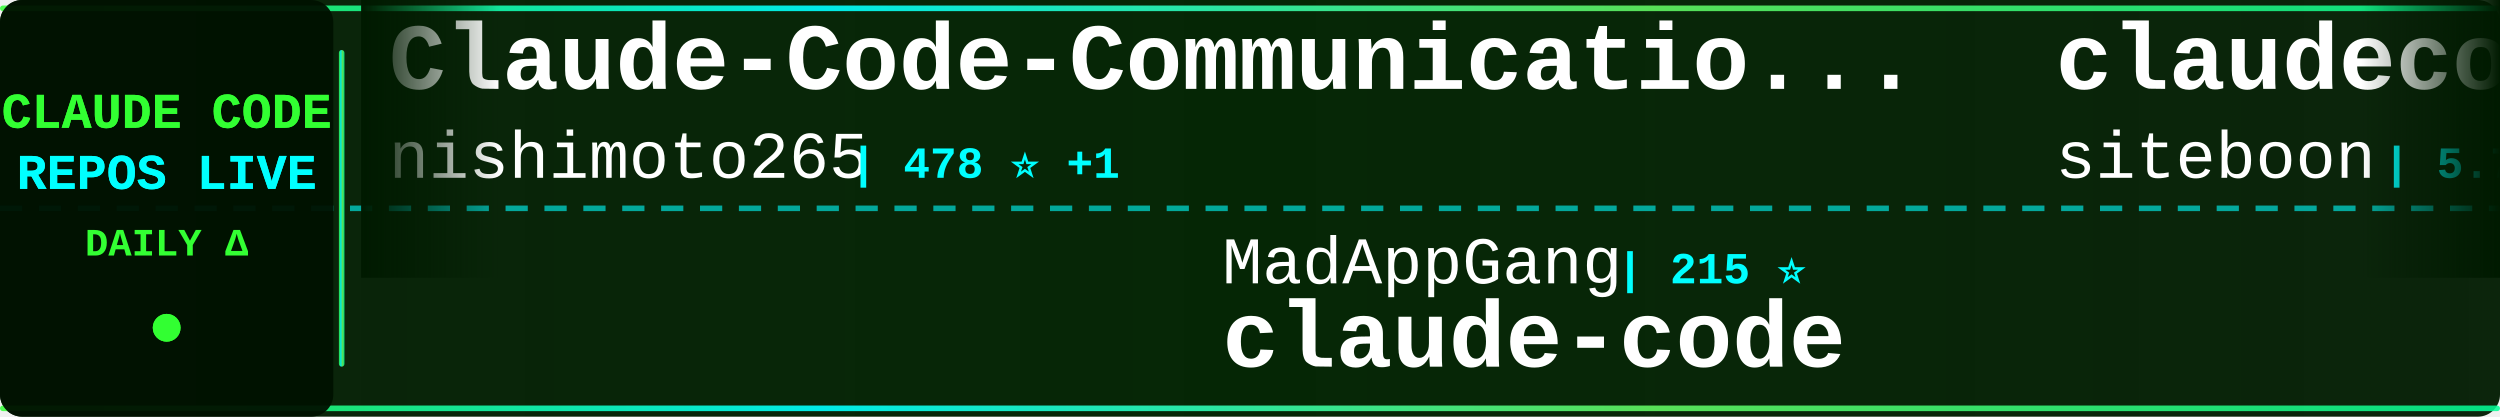
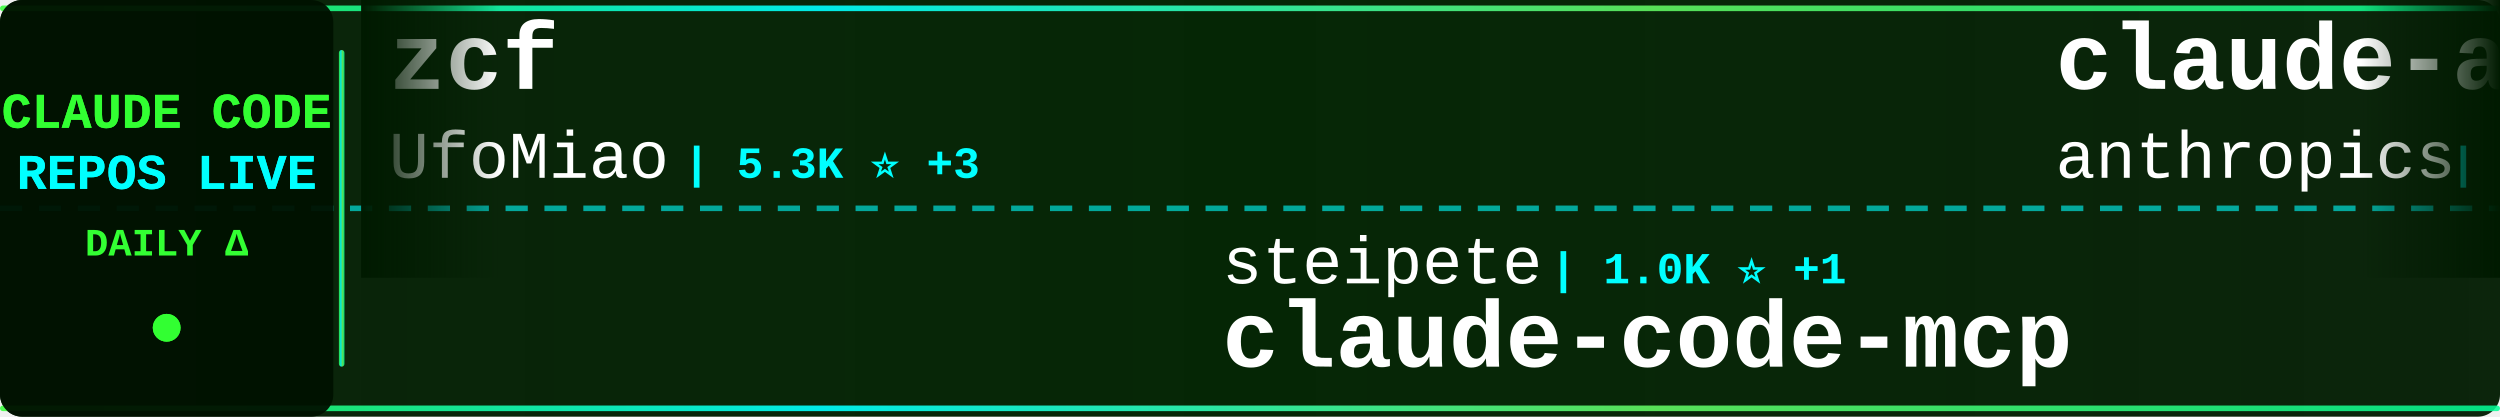
<svg xmlns="http://www.w3.org/2000/svg" width="900" height="150">
  <defs>
    <linearGradient id="tickerBg" x1="0%" y1="0%" x2="100%" y2="0%">
      <stop offset="0%" style="stop-color:#001a00;stop-opacity:0.95" />
      <stop offset="50%" style="stop-color:#002200;stop-opacity:0.98" />
      <stop offset="100%" style="stop-color:#001a00;stop-opacity:0.95" />
    </linearGradient>
    <linearGradient id="borderGrad" x1="0%" y1="0%" x2="100%" y2="0%">
      <stop offset="0%" style="stop-color:#33ff33;stop-opacity:0.85">
        <animate attributeName="stop-opacity" values="0.85;1;0.85" dur="2s" repeatCount="indefinite" />
      </stop>
      <stop offset="33%" style="stop-color:#00ffff;stop-opacity:0.9">
        <animate attributeName="stop-opacity" values="0.9;1;0.9" dur="2.2s" repeatCount="indefinite" />
      </stop>
      <stop offset="66%" style="stop-color:#66ff66;stop-opacity:0.85">
        <animate attributeName="stop-opacity" values="0.85;1;0.85" dur="1.8s" repeatCount="indefinite" />
      </stop>
      <stop offset="100%" style="stop-color:#00ff99;stop-opacity:0.85">
        <animate attributeName="stop-opacity" values="0.85;1;0.85" dur="2s" repeatCount="indefinite" />
      </stop>
    </linearGradient>
    <filter id="textGlow">
      <feGaussianBlur stdDeviation="0.1" result="coloredBlur" />
      <feMerge>
        <feMergeNode in="coloredBlur" />
        <feMergeNode in="SourceGraphic" />
      </feMerge>
    </filter>
    <filter id="metricGlow">
      <feGaussianBlur stdDeviation="0.2" result="coloredBlur" />
      <feMerge>
        <feMergeNode in="coloredBlur" />
        <feMergeNode in="SourceGraphic" />
      </feMerge>
    </filter>
    <linearGradient id="leftFade" x1="0%" y1="0%" x2="100%" y2="0%">
      <stop offset="0%" style="stop-color:#001a00;stop-opacity:1" />
      <stop offset="100%" style="stop-color:#001a00;stop-opacity:0" />
    </linearGradient>
    <linearGradient id="rightFade" x1="0%" y1="0%" x2="100%" y2="0%">
      <stop offset="0%" style="stop-color:#001a00;stop-opacity:0" />
      <stop offset="100%" style="stop-color:#001a00;stop-opacity:1" />
    </linearGradient>
  </defs>
  <rect width="900" height="150" fill="url(#tickerBg)" rx="8" />
  <rect x="0" y="2" width="900" height="2" fill="url(#borderGrad)" rx="1" />
  <rect x="0" y="146" width="900" height="2" fill="url(#borderGrad)" rx="1" />
  <line x1="0" y1="75" x2="900" y2="75" stroke="#00ffff" stroke-width="2" stroke-dasharray="8 6" opacity="0.6" />
  <rect x="0" y="0" width="120" height="150" fill="#001100" opacity="0.95" rx="8" />
  <text x="60" y="46" font-family="'Courier New', monospace" font-size="18" font-weight="bold" fill="#33ff33" text-anchor="middle" filter="url(#textGlow)">
    CLAUDE CODE
  </text>
  <text x="60" y="68" font-family="'Courier New', monospace" font-size="18" font-weight="bold" fill="#00ffff" text-anchor="middle" filter="url(#textGlow)">
    REPOS LIVE
  </text>
  <text x="60" y="92" font-family="'Courier New', monospace" font-size="14" font-weight="bold" fill="#33ff33" text-anchor="middle">
    DAILY Δ
  </text>
  <circle cx="60" cy="118" r="5" fill="#33ff33" filter="url(#metricGlow)">
    <animate attributeName="r" values="4;6;4" dur="1.5s" repeatCount="indefinite" />
    <animate attributeName="opacity" values="0.6;1;0.6" dur="1.5s" repeatCount="indefinite" />
  </circle>
  <rect x="122" y="18" width="2" height="114" fill="url(#borderGrad)" rx="1" />
  <clipPath id="tickerClip">
    <rect x="130" y="0" width="770" height="150" />
  </clipPath>
  <g clip-path="url(#tickerClip)">
    <g id="tickerItems">
      <animateTransform attributeName="transform" attributeType="XML" type="translate" from="0 0" to="-3000 0" dur="54s" repeatCount="indefinite" />
      <g transform="translate(0, 0)">
-         <text x="140" y="32" font-family="'Courier New', monospace" font-size="34" font-weight="bold" fill="#ffffff">Claude-Code-Communicatio...</text>
-         <text x="140" y="64" font-family="'Courier New', monospace" font-size="24" font-weight="normal" fill="#ffffff" opacity="1.0">nishimoto265</text>
-         <text x="306" y="64" font-family="'Courier New', monospace" font-size="16" font-weight="bold" fill="#00ffff"> | 478 ⭐ +1</text>
+         <text x="140" y="32" font-family="'Courier New', monospace" font-size="34" font-weight="bold" fill="#ffffff">zcf</text>
+         <text x="140" y="64" font-family="'Courier New', monospace" font-size="24" font-weight="normal" fill="#ffffff" opacity="1.0">UfoMiao</text>
+         <text x="246" y="64" font-family="'Courier New', monospace" font-size="16" font-weight="bold" fill="#00ffff"> | 5.3K ⭐ +3</text>
      </g>
      <g transform="translate(300, 0)">
-         <text x="140" y="102" font-family="'Courier New', monospace" font-size="24" font-weight="normal" fill="#ffffff" opacity="1.0">MadAppGang</text>
-         <text x="282" y="102" font-family="'Courier New', monospace" font-size="16" font-weight="bold" fill="#00ffff"> | 215 ⭐</text>
-         <text x="140" y="132" font-family="'Courier New', monospace" font-size="34" font-weight="bold" fill="#ffffff">claude-code</text>
+         <text x="140" y="102" font-family="'Courier New', monospace" font-size="24" font-weight="normal" fill="#ffffff" opacity="1.0">steipete</text>
+         <text x="258" y="102" font-family="'Courier New', monospace" font-size="16" font-weight="bold" fill="#00ffff"> | 1.0K ⭐ +1</text>
+         <text x="140" y="132" font-family="'Courier New', monospace" font-size="34" font-weight="bold" fill="#ffffff">claude-code-mcp</text>
      </g>
      <g transform="translate(600, 0)">
-         <text x="140" y="32" font-family="'Courier New', monospace" font-size="34" font-weight="bold" fill="#ffffff">claudecodeui</text>
-         <text x="140" y="64" font-family="'Courier New', monospace" font-size="24" font-weight="normal" fill="#ffffff" opacity="1.0">siteboon</text>
-         <text x="258" y="64" font-family="'Courier New', monospace" font-size="16" font-weight="bold" fill="#00ffff"> | 5.7K ⭐ +7</text>
+         <text x="140" y="32" font-family="'Courier New', monospace" font-size="34" font-weight="bold" fill="#ffffff">claude-agent-sdk-demos</text>
+         <text x="140" y="64" font-family="'Courier New', monospace" font-size="24" font-weight="normal" fill="#ffffff" opacity="1.0">anthropics</text>
+         <text x="282" y="64" font-family="'Courier New', monospace" font-size="16" font-weight="bold" fill="#00ffff"> | 1.2K ⭐ +1</text>
      </g>
      <g transform="translate(900, 0)">
-         <text x="140" y="102" font-family="'Courier New', monospace" font-size="24" font-weight="normal" fill="#ffffff" opacity="1.0">jarrodwatts</text>
-         <text x="294" y="102" font-family="'Courier New', monospace" font-size="16" font-weight="bold" fill="#00ffff"> | 869 ⭐</text>
-         <text x="140" y="132" font-family="'Courier New', monospace" font-size="34" font-weight="bold" fill="#ffffff">claude-code-config</text>
+         <text x="140" y="102" font-family="'Courier New', monospace" font-size="24" font-weight="normal" fill="#ffffff" opacity="1.0">OthmanAdi</text>
+         <text x="270" y="102" font-family="'Courier New', monospace" font-size="16" font-weight="bold" fill="#00ffff"> | 11.0K ⭐ +38</text>
+         <text x="140" y="132" font-family="'Courier New', monospace" font-size="34" font-weight="bold" fill="#ffffff">planning-with-files</text>
      </g>
      <g transform="translate(1200, 0)">
-         <text x="140" y="32" font-family="'Courier New', monospace" font-size="34" font-weight="bold" fill="#ffffff">oh-my-opencode</text>
-         <text x="140" y="64" font-family="'Courier New', monospace" font-size="24" font-weight="normal" fill="#ffffff" opacity="1.0">code-yeongyu</text>
-         <text x="306" y="64" font-family="'Courier New', monospace" font-size="16" font-weight="bold" fill="#00ffff"> | 22.5K ⭐ +229</text>
+         <text x="140" y="32" font-family="'Courier New', monospace" font-size="34" font-weight="bold" fill="#ffffff">cc</text>
+         <text x="140" y="64" font-family="'Courier New', monospace" font-size="24" font-weight="normal" fill="#ffffff" opacity="1.0">kn1026</text>
+         <text x="234" y="64" font-family="'Courier New', monospace" font-size="16" font-weight="bold" fill="#00ffff"> | 702 ⭐</text>
      </g>
      <g transform="translate(1500, 0)">
-         <text x="140" y="102" font-family="'Courier New', monospace" font-size="24" font-weight="normal" fill="#ffffff" opacity="1.0">anthropics</text>
-         <text x="282" y="102" font-family="'Courier New', monospace" font-size="16" font-weight="bold" fill="#00ffff"> | 559 ⭐</text>
-         <text x="140" y="132" font-family="'Courier New', monospace" font-size="34" font-weight="bold" fill="#ffffff">claude-code-base-action</text>
-       </g>
-       <g transform="translate(1800, 0)">
-         <text x="140" y="32" font-family="'Courier New', monospace" font-size="34" font-weight="bold" fill="#ffffff">claude-code-docs</text>
-         <text x="140" y="64" font-family="'Courier New', monospace" font-size="24" font-weight="normal" fill="#ffffff" opacity="1.0">ericbuess</text>
-         <text x="270" y="64" font-family="'Courier New', monospace" font-size="16" font-weight="bold" fill="#00ffff"> | 593 ⭐ +5</text>
-       </g>
-       <g transform="translate(2100, 0)">
        <text x="140" y="102" font-family="'Courier New', monospace" font-size="24" font-weight="normal" fill="#ffffff" opacity="1.0">andrepimenta</text>
        <text x="306" y="102" font-family="'Courier New', monospace" font-size="16" font-weight="bold" fill="#00ffff"> | 976 ⭐</text>
        <text x="140" y="132" font-family="'Courier New', monospace" font-size="34" font-weight="bold" fill="#ffffff">claude-code-chat</text>
      </g>
+       <g transform="translate(1800, 0)">
+         <text x="140" y="32" font-family="'Courier New', monospace" font-size="34" font-weight="bold" fill="#ffffff">vibe-coding</text>
+         <text x="140" y="64" font-family="'Courier New', monospace" font-size="24" font-weight="normal" fill="#ffffff" opacity="1.0">EnzeD</text>
+         <text x="222" y="64" font-family="'Courier New', monospace" font-size="16" font-weight="bold" fill="#00ffff"> | 3.8K ⭐</text>
+       </g>
+       <g transform="translate(2100, 0)">
+         <text x="140" y="102" font-family="'Courier New', monospace" font-size="24" font-weight="normal" fill="#ffffff" opacity="1.0">ghuntley</text>
+         <text x="258" y="102" font-family="'Courier New', monospace" font-size="16" font-weight="bold" fill="#00ffff"> | 811 ⭐</text>
+         <text x="140" y="132" font-family="'Courier New', monospace" font-size="34" font-weight="bold" fill="#ffffff">claude-code-source-code-...</text>
+       </g>
      <g transform="translate(2400, 0)">
-         <text x="140" y="32" font-family="'Courier New', monospace" font-size="34" font-weight="bold" fill="#ffffff">opencode</text>
-         <text x="140" y="64" font-family="'Courier New', monospace" font-size="24" font-weight="normal" fill="#ffffff" opacity="1.0">anomalyco</text>
-         <text x="270" y="64" font-family="'Courier New', monospace" font-size="16" font-weight="bold" fill="#00ffff"> | 84.9K ⭐ +632</text>
+         <text x="140" y="32" font-family="'Courier New', monospace" font-size="34" font-weight="bold" fill="#ffffff">context7</text>
+         <text x="140" y="64" font-family="'Courier New', monospace" font-size="24" font-weight="normal" fill="#ffffff" opacity="1.0">upstash</text>
+         <text x="246" y="64" font-family="'Courier New', monospace" font-size="16" font-weight="bold" fill="#00ffff"> | 43.2K ⭐ +43</text>
      </g>
      <g transform="translate(2700, 0)">
-         <text x="140" y="102" font-family="'Courier New', monospace" font-size="24" font-weight="normal" fill="#ffffff" opacity="1.0">zebbern</text>
-         <text x="246" y="102" font-family="'Courier New', monospace" font-size="16" font-weight="bold" fill="#00ffff"> | 3.1K ⭐ +4</text>
-         <text x="140" y="132" font-family="'Courier New', monospace" font-size="34" font-weight="bold" fill="#ffffff">claude-code-guide</text>
+         <text x="140" y="102" font-family="'Courier New', monospace" font-size="24" font-weight="normal" fill="#ffffff" opacity="1.0">Matt-Dionis</text>
+         <text x="294" y="102" font-family="'Courier New', monospace" font-size="16" font-weight="bold" fill="#00ffff"> | 604 ⭐</text>
+         <text x="140" y="132" font-family="'Courier New', monospace" font-size="34" font-weight="bold" fill="#ffffff">claude-code-configs</text>
      </g>
      <g transform="translate(3000, 0)">
-         <text x="140" y="32" font-family="'Courier New', monospace" font-size="34" font-weight="bold" fill="#ffffff">Claude-Code-Communicatio...</text>
-         <text x="140" y="64" font-family="'Courier New', monospace" font-size="24" font-weight="normal" fill="#ffffff" opacity="1.0">nishimoto265</text>
-         <text x="306" y="64" font-family="'Courier New', monospace" font-size="16" font-weight="bold" fill="#00ffff"> | 478 ⭐ +1</text>
+         <text x="140" y="32" font-family="'Courier New', monospace" font-size="34" font-weight="bold" fill="#ffffff">zcf</text>
+         <text x="140" y="64" font-family="'Courier New', monospace" font-size="24" font-weight="normal" fill="#ffffff" opacity="1.0">UfoMiao</text>
+         <text x="246" y="64" font-family="'Courier New', monospace" font-size="16" font-weight="bold" fill="#00ffff"> | 5.3K ⭐ +3</text>
      </g>
      <g transform="translate(3300, 0)">
-         <text x="140" y="102" font-family="'Courier New', monospace" font-size="24" font-weight="normal" fill="#ffffff" opacity="1.0">MadAppGang</text>
-         <text x="282" y="102" font-family="'Courier New', monospace" font-size="16" font-weight="bold" fill="#00ffff"> | 215 ⭐</text>
-         <text x="140" y="132" font-family="'Courier New', monospace" font-size="34" font-weight="bold" fill="#ffffff">claude-code</text>
+         <text x="140" y="102" font-family="'Courier New', monospace" font-size="24" font-weight="normal" fill="#ffffff" opacity="1.0">steipete</text>
+         <text x="258" y="102" font-family="'Courier New', monospace" font-size="16" font-weight="bold" fill="#00ffff"> | 1.0K ⭐ +1</text>
+         <text x="140" y="132" font-family="'Courier New', monospace" font-size="34" font-weight="bold" fill="#ffffff">claude-code-mcp</text>
      </g>
      <g transform="translate(3600, 0)">
-         <text x="140" y="32" font-family="'Courier New', monospace" font-size="34" font-weight="bold" fill="#ffffff">claudecodeui</text>
-         <text x="140" y="64" font-family="'Courier New', monospace" font-size="24" font-weight="normal" fill="#ffffff" opacity="1.0">siteboon</text>
-         <text x="258" y="64" font-family="'Courier New', monospace" font-size="16" font-weight="bold" fill="#00ffff"> | 5.7K ⭐ +7</text>
+         <text x="140" y="32" font-family="'Courier New', monospace" font-size="34" font-weight="bold" fill="#ffffff">claude-agent-sdk-demos</text>
+         <text x="140" y="64" font-family="'Courier New', monospace" font-size="24" font-weight="normal" fill="#ffffff" opacity="1.0">anthropics</text>
+         <text x="282" y="64" font-family="'Courier New', monospace" font-size="16" font-weight="bold" fill="#00ffff"> | 1.2K ⭐ +1</text>
      </g>
      <g transform="translate(3900, 0)">
-         <text x="140" y="102" font-family="'Courier New', monospace" font-size="24" font-weight="normal" fill="#ffffff" opacity="1.0">jarrodwatts</text>
-         <text x="294" y="102" font-family="'Courier New', monospace" font-size="16" font-weight="bold" fill="#00ffff"> | 869 ⭐</text>
-         <text x="140" y="132" font-family="'Courier New', monospace" font-size="34" font-weight="bold" fill="#ffffff">claude-code-config</text>
+         <text x="140" y="102" font-family="'Courier New', monospace" font-size="24" font-weight="normal" fill="#ffffff" opacity="1.0">OthmanAdi</text>
+         <text x="270" y="102" font-family="'Courier New', monospace" font-size="16" font-weight="bold" fill="#00ffff"> | 11.0K ⭐ +38</text>
+         <text x="140" y="132" font-family="'Courier New', monospace" font-size="34" font-weight="bold" fill="#ffffff">planning-with-files</text>
      </g>
    </g>
  </g>
  <rect x="130" y="0" width="50" height="100" fill="url(#leftFade)" />
  <rect x="850" y="0" width="50" height="100" fill="url(#rightFade)" />
</svg>
